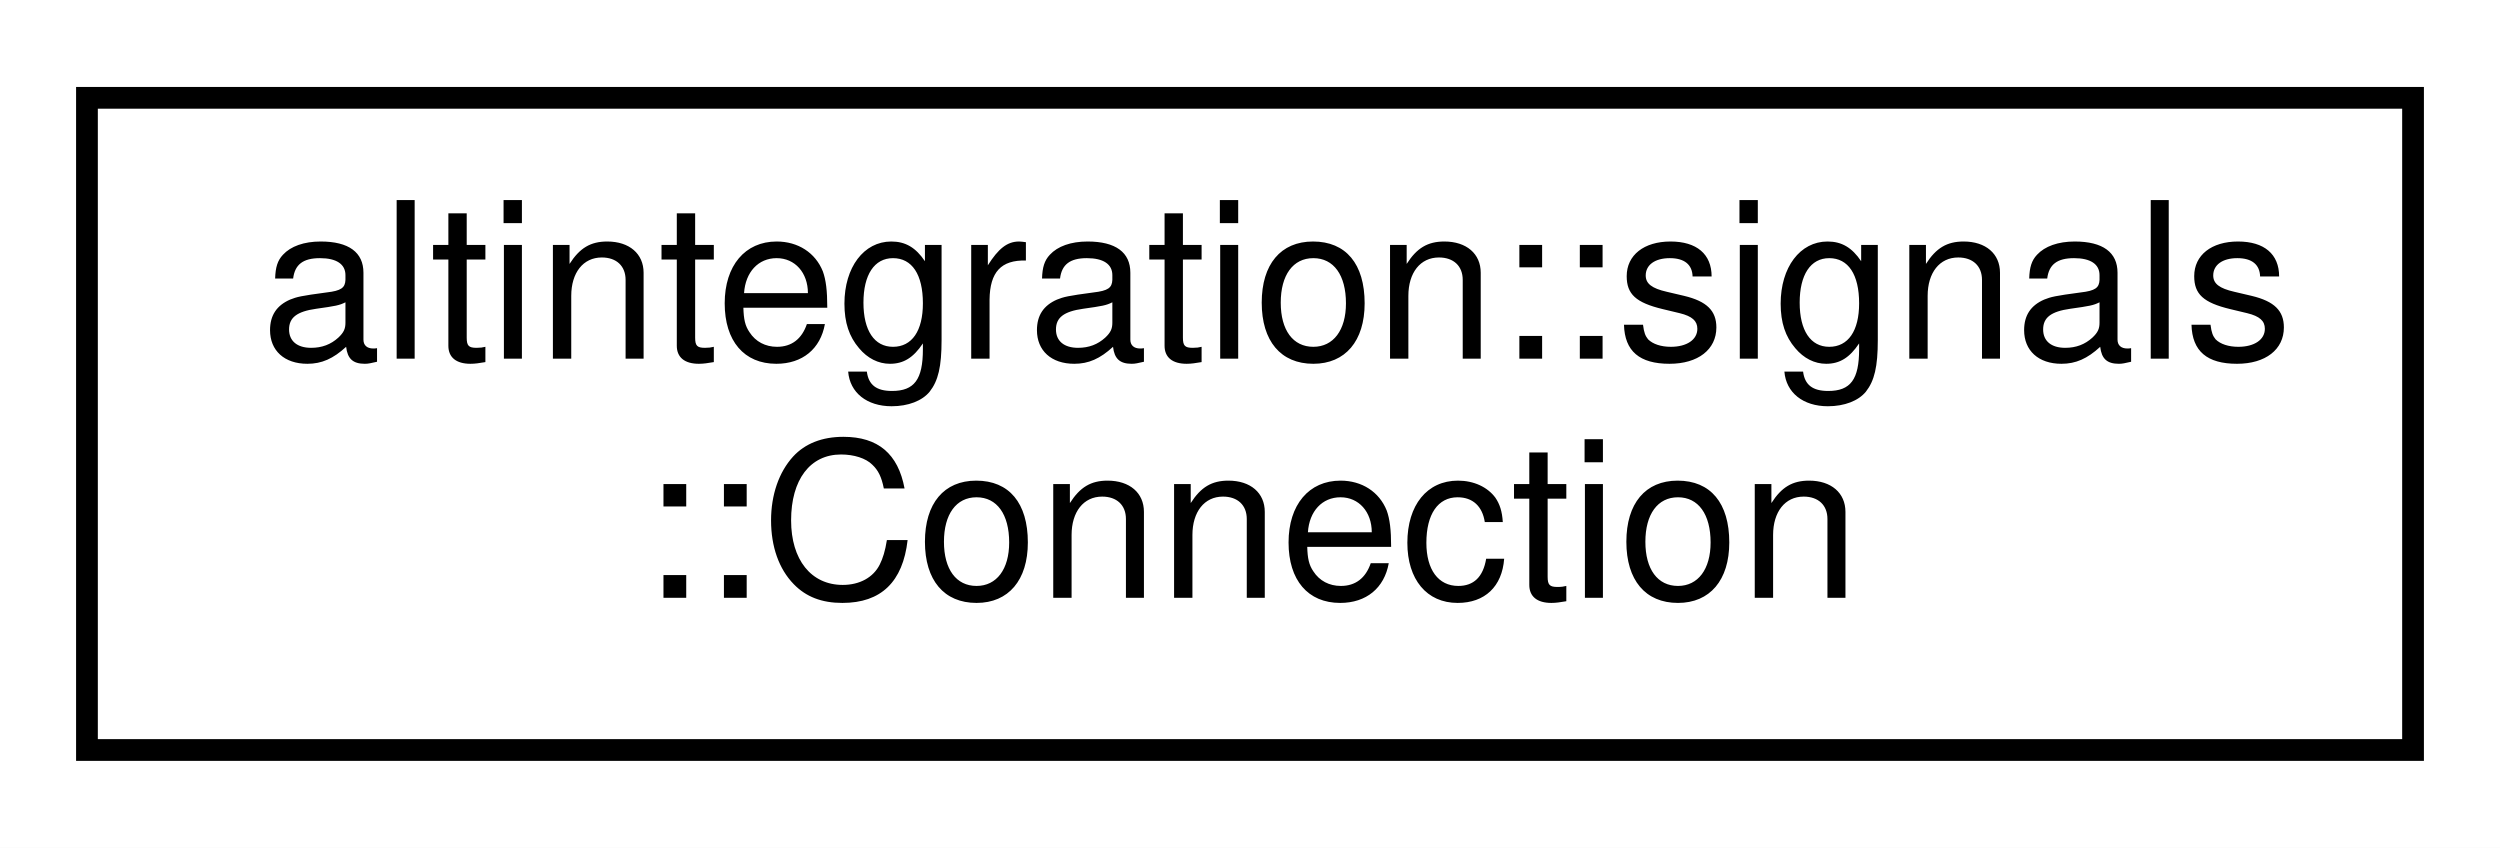
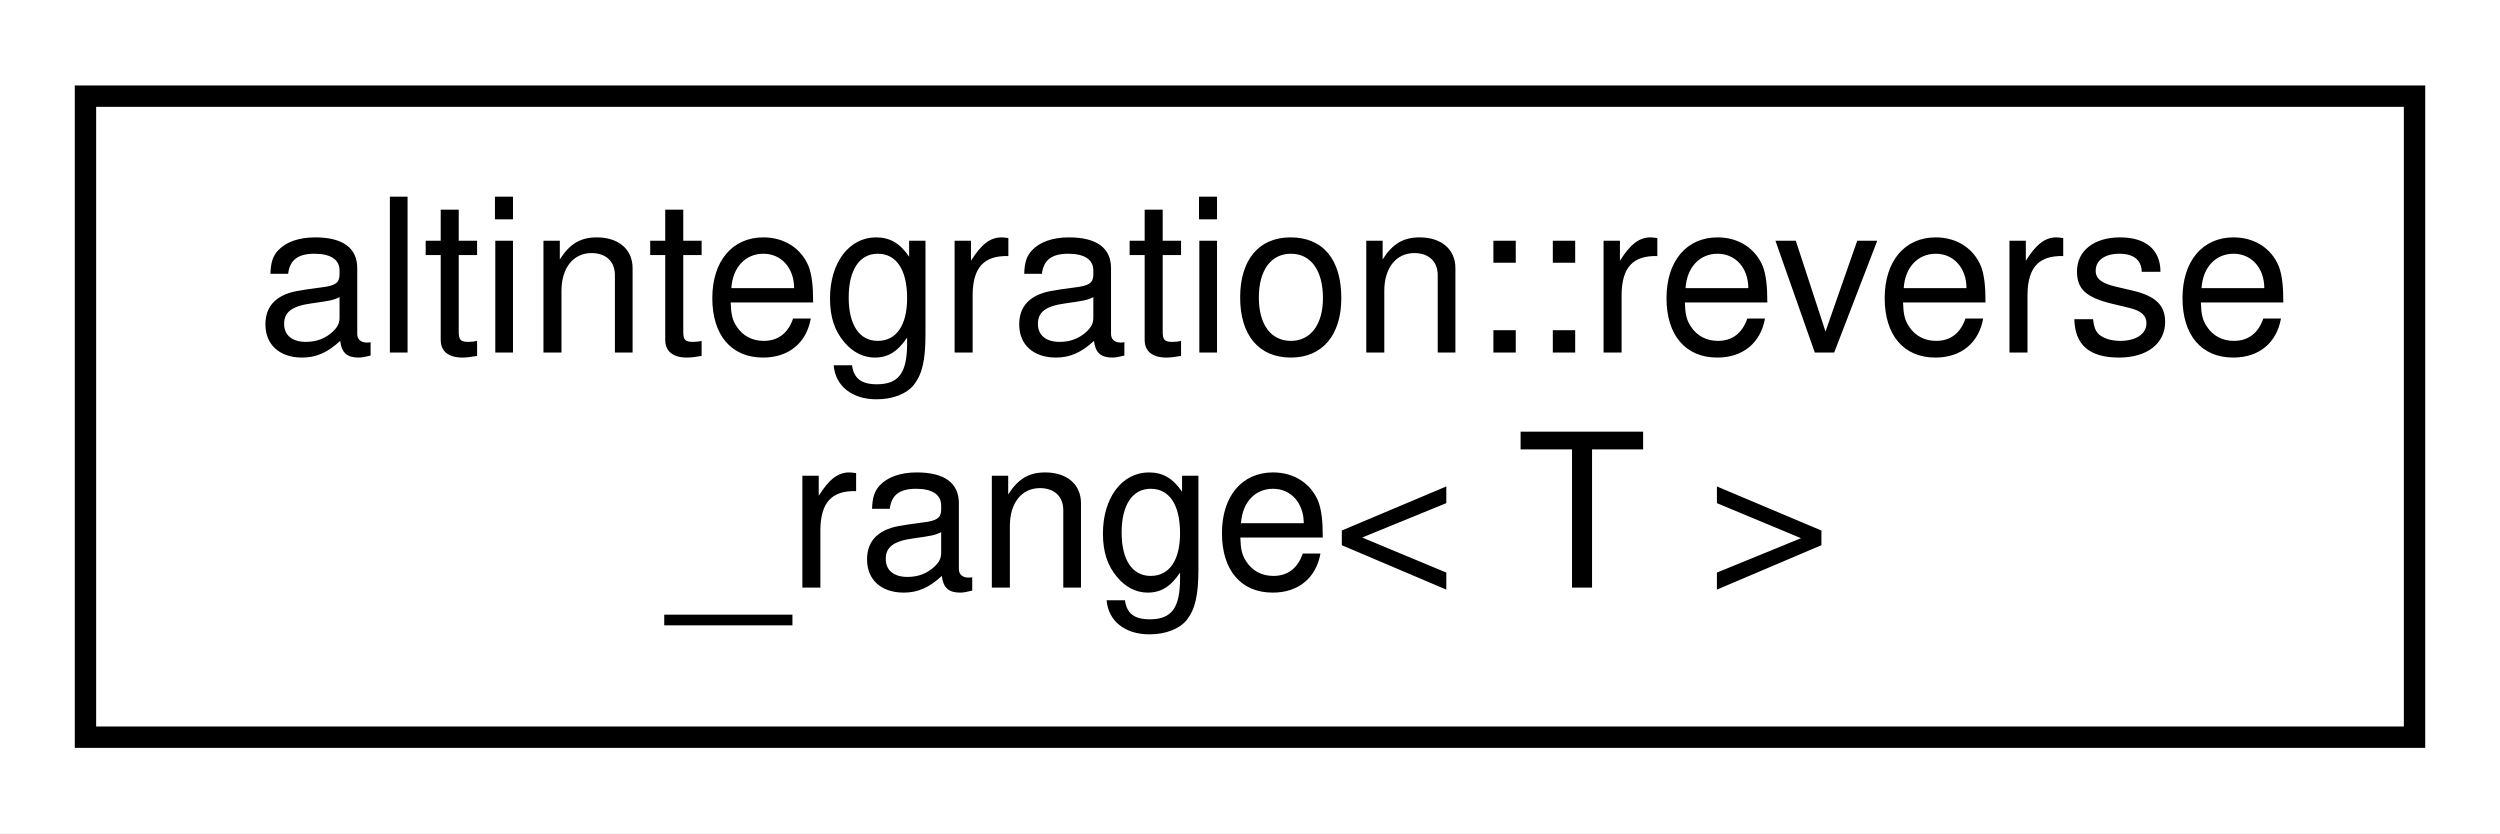
- <svg xmlns="http://www.w3.org/2000/svg" xmlns:xlink="http://www.w3.org/1999/xlink" width="115pt" height="39pt" viewBox="0.00 0.00 115.00 39.00">
+ <svg xmlns="http://www.w3.org/2000/svg" xmlns:xlink="http://www.w3.org/1999/xlink" width="117pt" height="39pt" viewBox="0.00 0.00 117.00 39.00">
  <g id="graph0" class="graph" transform="scale(1 1) rotate(0) translate(4 35)">
-     <polygon fill="white" stroke="transparent" points="-4,4 -4,-35 111,-35 111,4 -4,4" />
+     <polygon fill="white" stroke="transparent" points="-4,4 -4,-35 113,-35 113,4 -4,4" />
    <g id="node1" class="node">
      <g id="a_node1">
-         <a xlink:href="structaltintegration_1_1signals_1_1Connection.html" target="_top" xlink:title="lifetime of connection MUST always be less than of corresponding Signal">
-           <polygon fill="white" stroke="black" points="0,-0.5 0,-30.5 107,-30.5 107,-0.5 0,-0.5" />
-           <text text-anchor="start" x="8" y="-18.5" font-family="Helvetica,sans-Serif" font-size="10.00">altintegration::signals</text>
-           <text text-anchor="middle" x="53.5" y="-7.5" font-family="Helvetica,sans-Serif" font-size="10.00">::Connection</text>
+         <a xlink:href="classaltintegration_1_1reverse__range.html" target="_top" xlink:title="translates a pair of forward iterators to a range whose regular iteration order is &quot;backward&quot;">
+           <polygon fill="white" stroke="black" points="0,-0.5 0,-30.5 109,-30.5 109,-0.5 0,-0.5" />
+           <text text-anchor="start" x="8" y="-18.5" font-family="Helvetica,sans-Serif" font-size="10.00">altintegration::reverse</text>
+           <text text-anchor="middle" x="54.5" y="-7.5" font-family="Helvetica,sans-Serif" font-size="10.00">_range&lt; T &gt;</text>
        </a>
      </g>
    </g>
  </g>
</svg>
